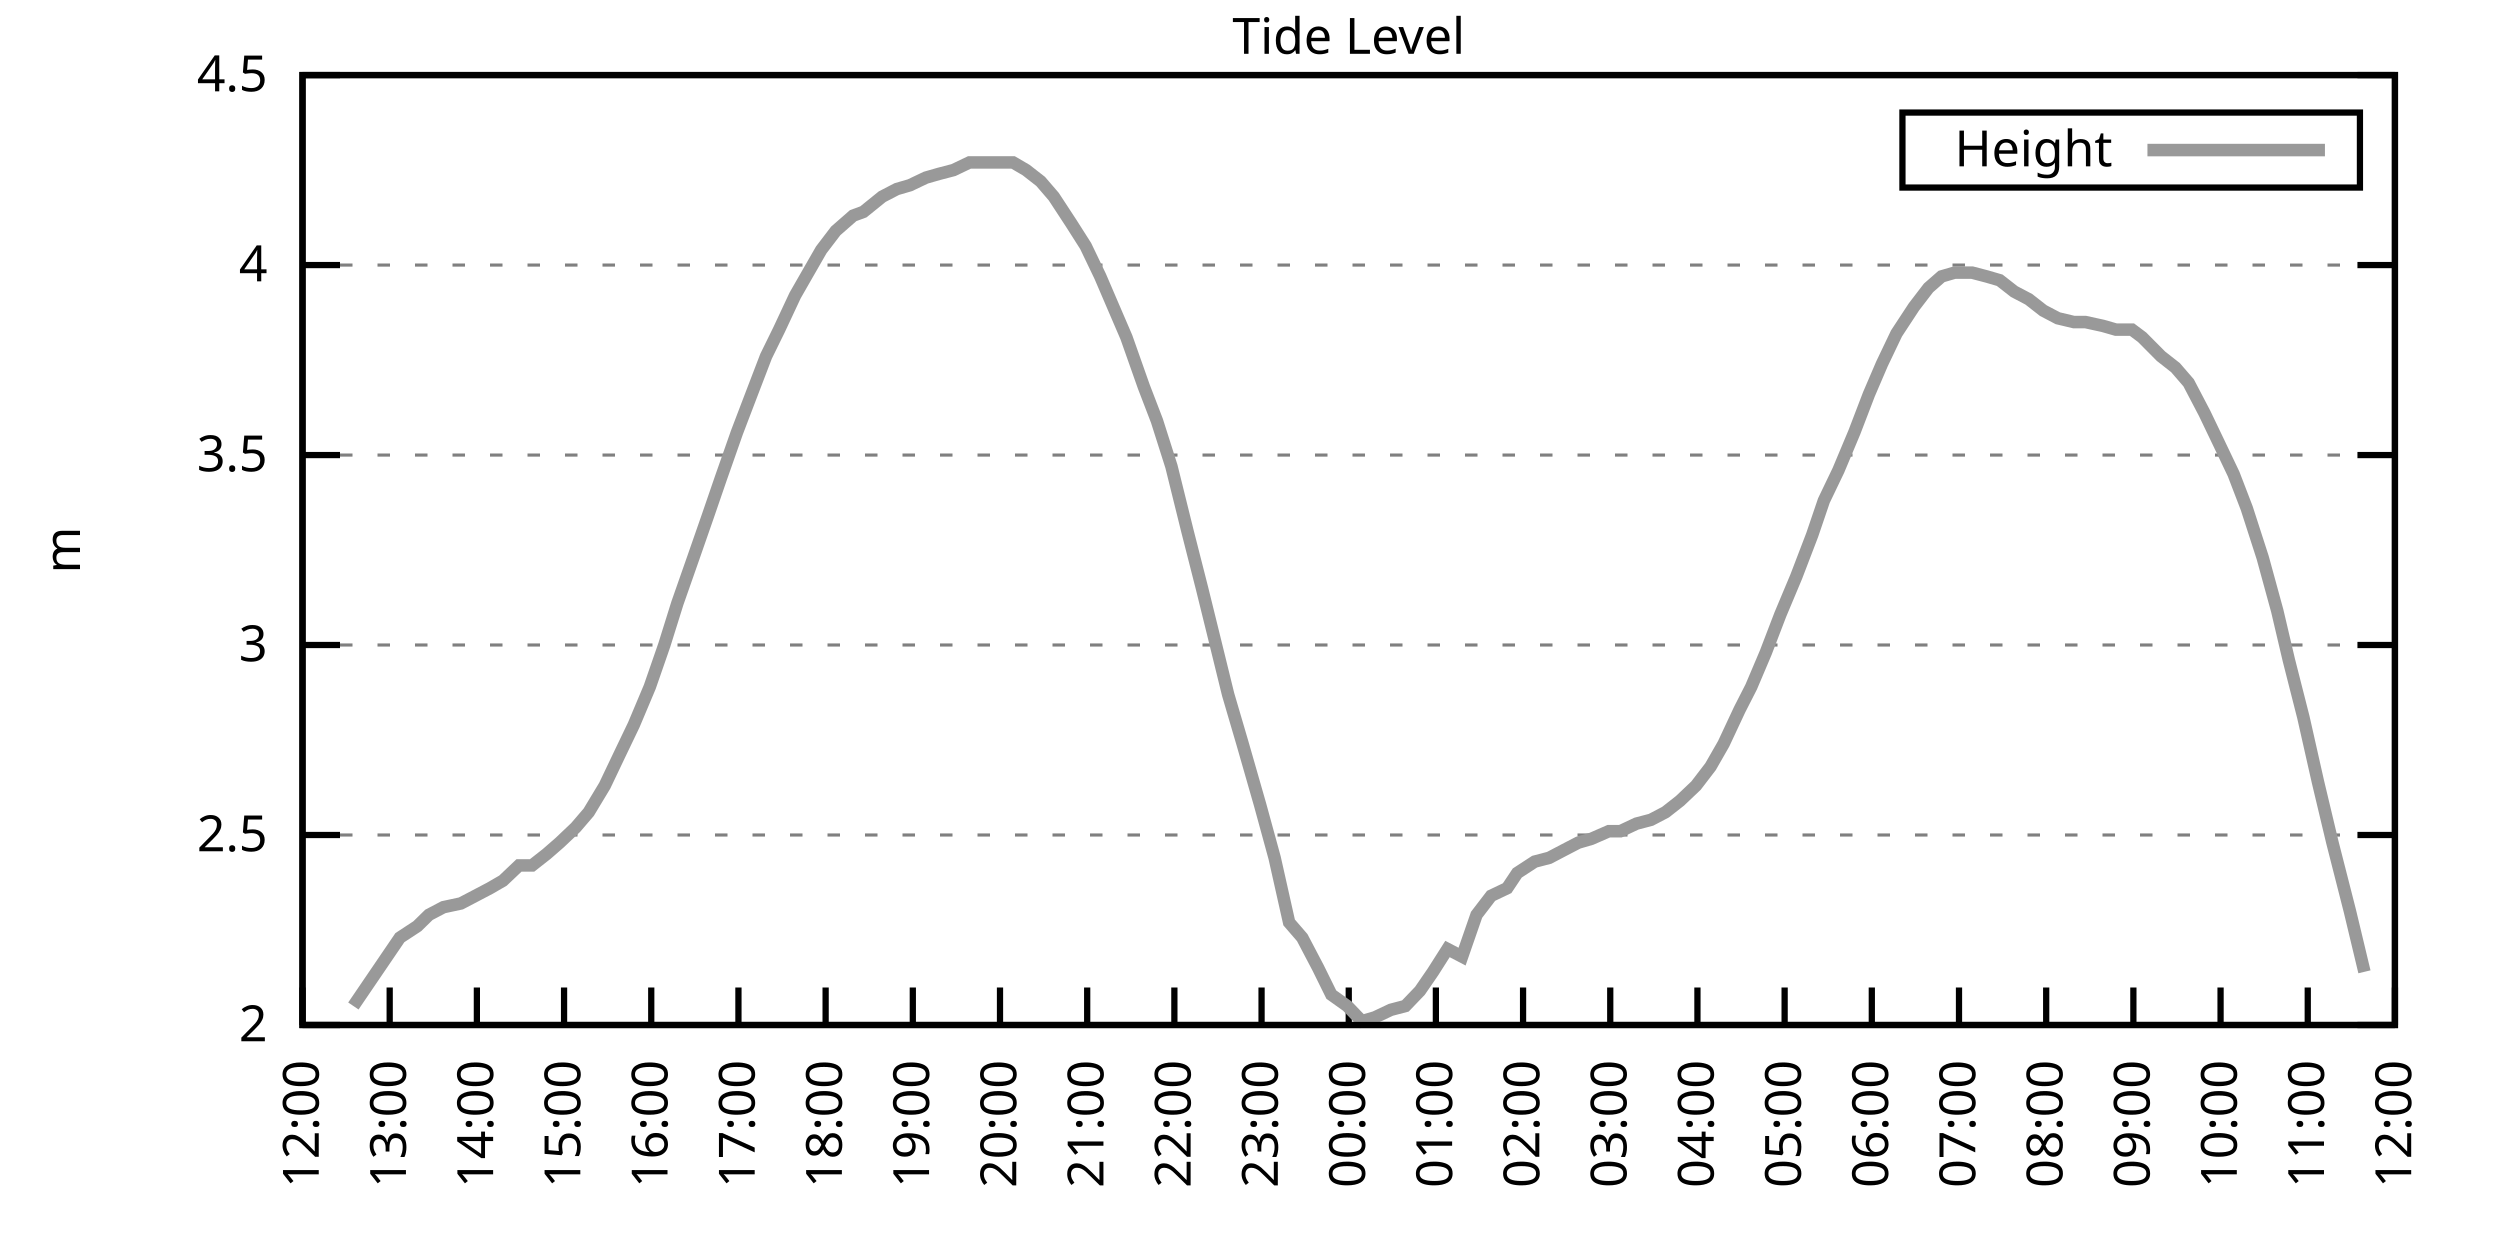
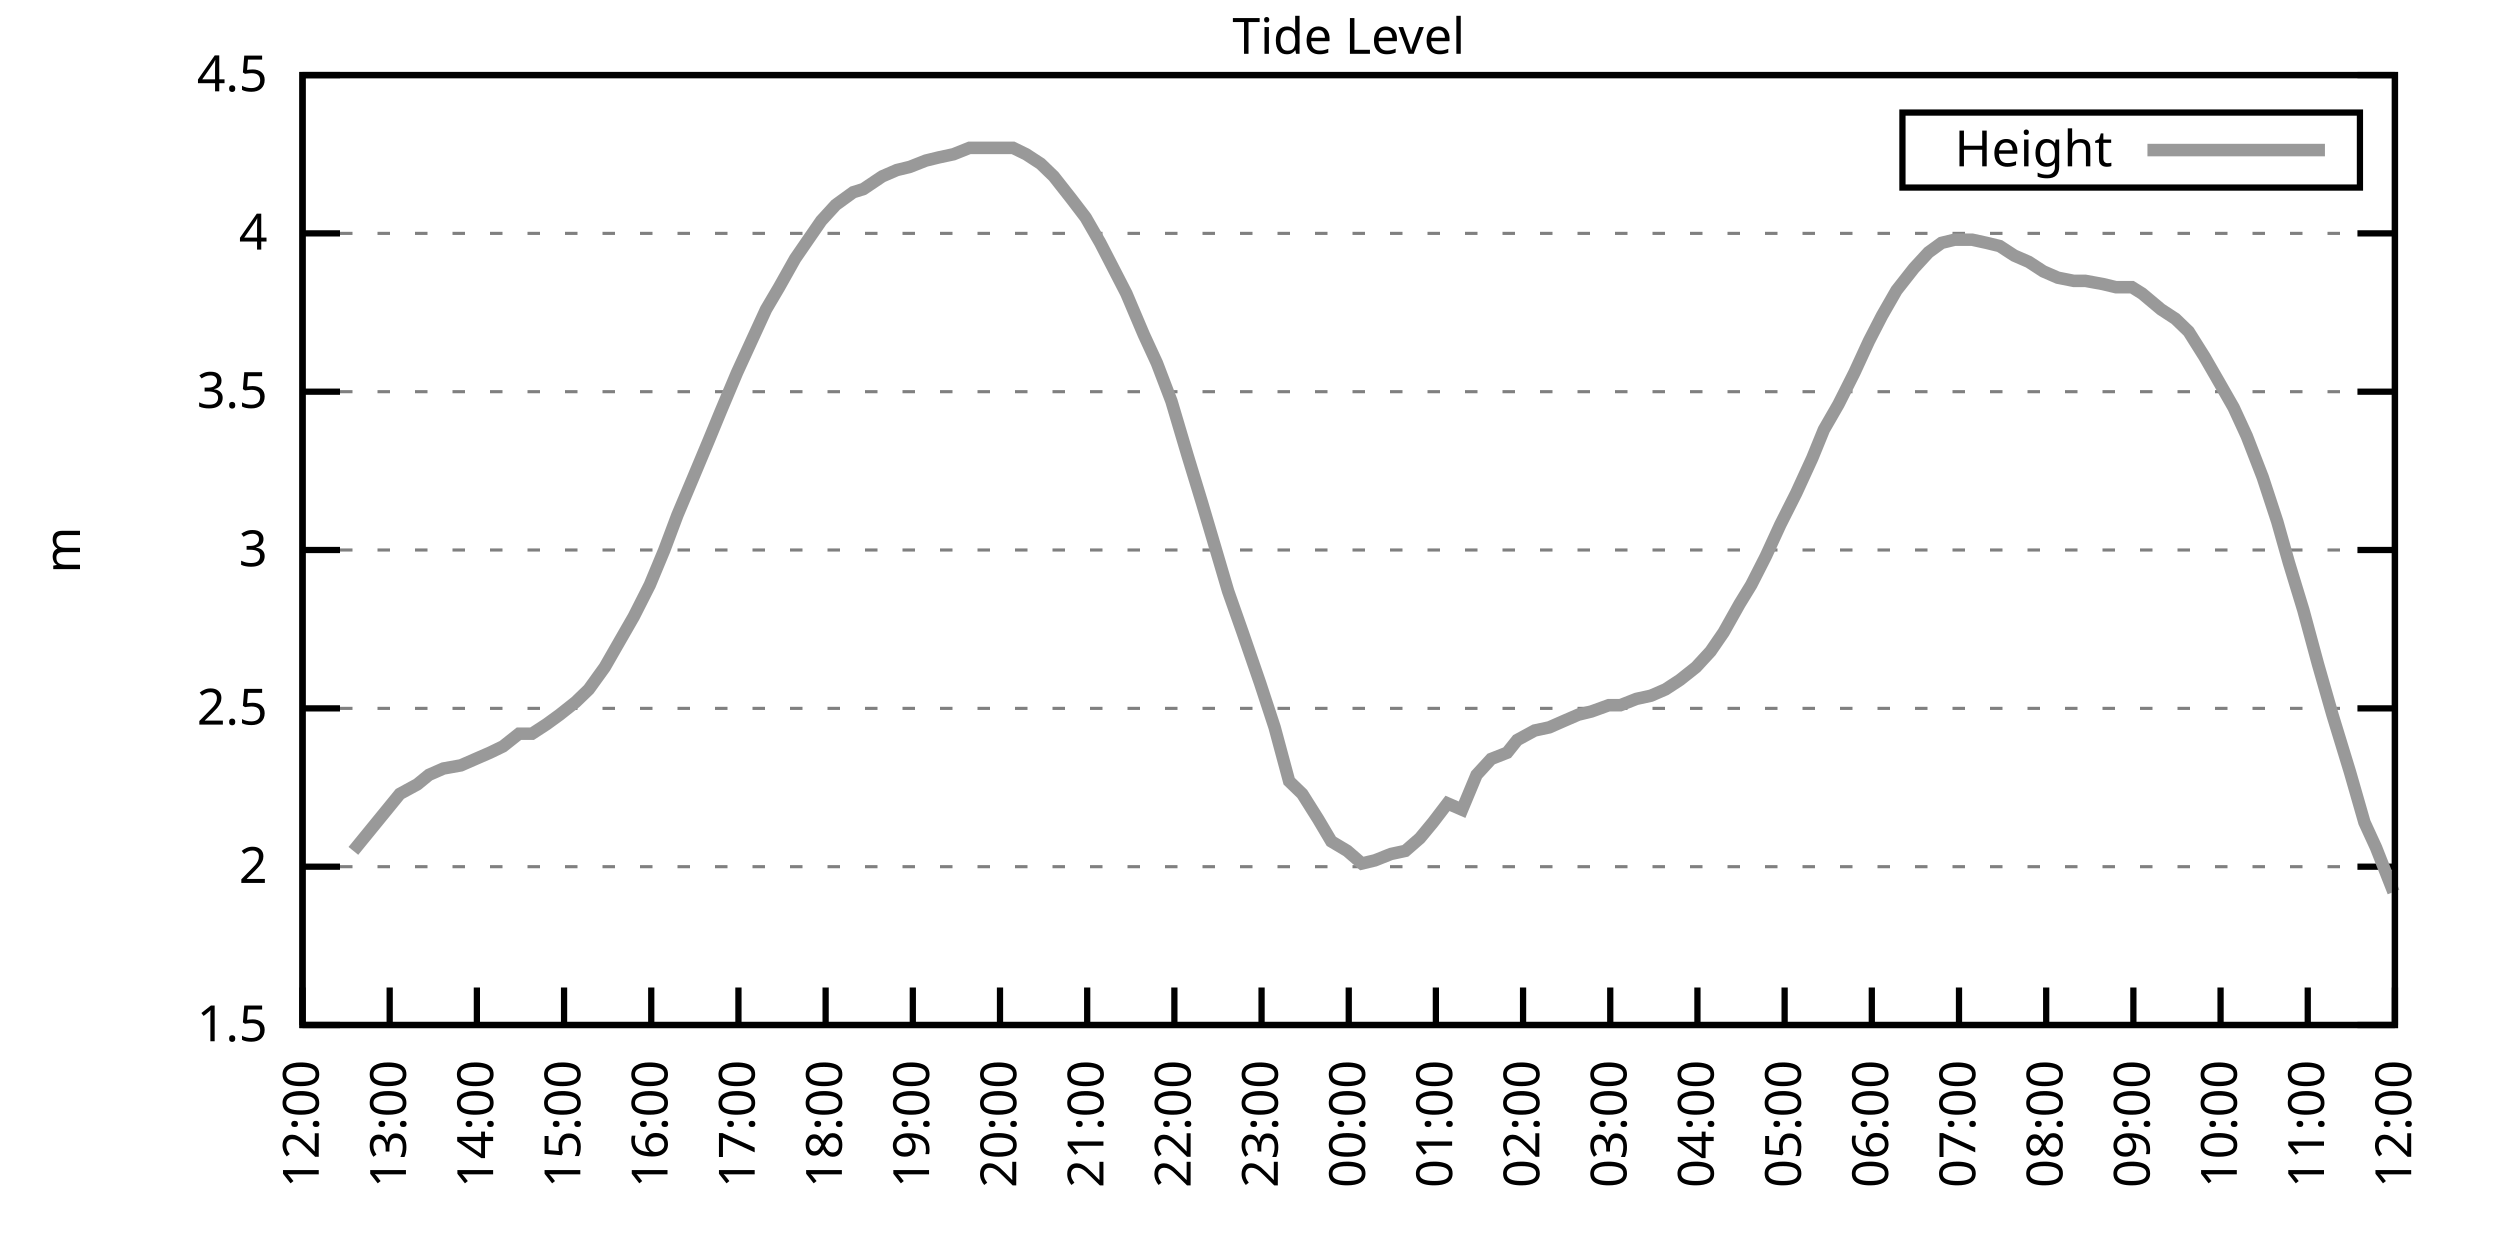
<svg xmlns="http://www.w3.org/2000/svg" xmlns:xlink="http://www.w3.org/1999/xlink" width="400" height="200" viewBox="0 0 400 200">
  <g id="gnuplot_canvas">
    <rect x="0" y="0" width="400" height="200" fill="none" />
    <defs>
      <circle id="gpDot" r="0.5" stroke-width="0.5" stroke="currentColor" />
      <path id="gpPt0" stroke-width="0.333" stroke="currentColor" d="M-1,0 h2 M0,-1 v2" />
      <path id="gpPt1" stroke-width="0.333" stroke="currentColor" d="M-1,-1 L1,1 M1,-1 L-1,1" />
      <path id="gpPt2" stroke-width="0.333" stroke="currentColor" d="M-1,0 L1,0 M0,-1 L0,1 M-1,-1 L1,1 M-1,1 L1,-1" />
      <rect id="gpPt3" stroke-width="0.333" stroke="currentColor" x="-1" y="-1" width="2" height="2" />
      <rect id="gpPt4" stroke-width="0.333" stroke="currentColor" fill="currentColor" x="-1" y="-1" width="2" height="2" />
      <circle id="gpPt5" stroke-width="0.333" stroke="currentColor" cx="0" cy="0" r="1" />
      <use xlink:href="#gpPt5" id="gpPt6" fill="currentColor" stroke="none" />
      <path id="gpPt7" stroke-width="0.333" stroke="currentColor" d="M0,-1.33 L-1.33,0.67 L1.33,0.67 z" />
      <use xlink:href="#gpPt7" id="gpPt8" fill="currentColor" stroke="none" />
      <use xlink:href="#gpPt7" id="gpPt9" stroke="currentColor" transform="rotate(180)" />
      <use xlink:href="#gpPt9" id="gpPt10" fill="currentColor" stroke="none" />
      <use xlink:href="#gpPt3" id="gpPt11" stroke="currentColor" transform="rotate(45)" />
      <use xlink:href="#gpPt11" id="gpPt12" fill="currentColor" stroke="none" />
      <path id="gpPt13" stroke-width="0.333" stroke="currentColor" d="M0,1.330 L1.265,0.411 L0.782,-1.067 L-0.782,-1.076 L-1.265,0.411 z" />
      <use xlink:href="#gpPt13" id="gpPt14" fill="currentColor" stroke="none" />
      <filter id="textbox" filterUnits="objectBoundingBox" x="0" y="0" height="1" width="1">
        <feFlood flood-color="white" flood-opacity="1" result="bgnd" />
        <feComposite in="SourceGraphic" in2="bgnd" operator="atop" />
      </filter>
      <filter id="greybox" filterUnits="objectBoundingBox" x="0" y="0" height="1" width="1">
        <feFlood flood-color="lightgrey" flood-opacity="1" result="grey" />
        <feComposite in="SourceGraphic" in2="grey" operator="atop" />
      </filter>
    </defs>
    <g fill="none" color="white" stroke="currentColor" stroke-width="1.00" stroke-linecap="butt" stroke-linejoin="miter">
</g>
    <g fill="none" color="black" stroke="currentColor" stroke-width="1.00" stroke-linecap="butt" stroke-linejoin="miter">
      <g stroke="none" shape-rendering="crispEdges">
        <polygon fill="rgb(255, 255, 255)" points="48.40,164.00 383.18,164.00 383.18,12.02 48.40,12.02 " />
      </g>
    </g>
    <g fill="none" color="black" stroke="currentColor" stroke-width="1.00" stroke-linecap="butt" stroke-linejoin="miter">
</g>
    <g fill="none" color="black" stroke="black" stroke-width="0.50" stroke-linecap="butt" stroke-linejoin="miter">
</g>
    <g fill="none" color="gray" stroke="currentColor" stroke-width="0.50" stroke-linecap="butt" stroke-linejoin="miter">
      <path stroke="gray" stroke-dasharray="2,4" class="gridline" d="M48.40,164.00 L383.19,164.00  " />
    </g>
    <g fill="none" color="gray" stroke="gray" stroke-width="1.00" stroke-linecap="butt" stroke-linejoin="miter">
</g>
    <g fill="none" color="black" stroke="currentColor" stroke-width="1.00" stroke-linecap="butt" stroke-linejoin="miter">
      <path stroke="black" d="M48.40,164.00 L54.40,164.00 M383.19,164.00 L377.19,164.00  " />
      <g transform="translate(42.80,166.60)" stroke="none" fill="black" font-family="Sans" font-size="8.00" text-anchor="end">
        <text>
+           <tspan font-family="Sans"> 1.5</tspan>
+         </text>
+       </g>
+     </g>
+     <g fill="none" color="black" stroke="currentColor" stroke-width="1.00" stroke-linecap="butt" stroke-linejoin="miter">
+ </g>
+     <g fill="none" color="black" stroke="black" stroke-width="0.50" stroke-linecap="butt" stroke-linejoin="miter">
+ </g>
+     <g fill="none" color="gray" stroke="currentColor" stroke-width="0.50" stroke-linecap="butt" stroke-linejoin="miter">
+       <path stroke="gray" stroke-dasharray="2,4" class="gridline" d="M48.40,138.67 L383.19,138.67  " />
+     </g>
+     <g fill="none" color="gray" stroke="gray" stroke-width="1.00" stroke-linecap="butt" stroke-linejoin="miter">
+ </g>
+     <g fill="none" color="black" stroke="currentColor" stroke-width="1.00" stroke-linecap="butt" stroke-linejoin="miter">
+       <path stroke="black" d="M48.40,138.67 L54.40,138.67 M383.19,138.67 L377.19,138.67  " />
+       <g transform="translate(42.80,141.27)" stroke="none" fill="black" font-family="Sans" font-size="8.00" text-anchor="end">
+         <text>
          <tspan font-family="Sans"> 2</tspan>
        </text>
      </g>
    </g>
    <g fill="none" color="black" stroke="currentColor" stroke-width="1.00" stroke-linecap="butt" stroke-linejoin="miter">
</g>
    <g fill="none" color="black" stroke="black" stroke-width="0.50" stroke-linecap="butt" stroke-linejoin="miter">
</g>
    <g fill="none" color="gray" stroke="currentColor" stroke-width="0.50" stroke-linecap="butt" stroke-linejoin="miter">
-       <path stroke="gray" stroke-dasharray="2,4" class="gridline" d="M48.40,133.60 L383.19,133.60  " />
-     </g>
-     <g fill="none" color="gray" stroke="gray" stroke-width="1.00" stroke-linecap="butt" stroke-linejoin="miter">
- </g>
-     <g fill="none" color="black" stroke="currentColor" stroke-width="1.00" stroke-linecap="butt" stroke-linejoin="miter">
-       <path stroke="black" d="M48.40,133.60 L54.40,133.60 M383.19,133.60 L377.19,133.60  " />
-       <g transform="translate(42.80,136.20)" stroke="none" fill="black" font-family="Sans" font-size="8.00" text-anchor="end">
+       <path stroke="gray" stroke-dasharray="2,4" class="gridline" d="M48.40,113.34 L383.19,113.34  " />
+     </g>
+     <g fill="none" color="gray" stroke="gray" stroke-width="1.00" stroke-linecap="butt" stroke-linejoin="miter">
+ </g>
+     <g fill="none" color="black" stroke="currentColor" stroke-width="1.00" stroke-linecap="butt" stroke-linejoin="miter">
+       <path stroke="black" d="M48.40,113.34 L54.40,113.34 M383.19,113.34 L377.19,113.34  " />
+       <g transform="translate(42.80,115.94)" stroke="none" fill="black" font-family="Sans" font-size="8.00" text-anchor="end">
        <text>
          <tspan font-family="Sans"> 2.5</tspan>
        </text>
      </g>
    </g>
    <g fill="none" color="black" stroke="currentColor" stroke-width="1.00" stroke-linecap="butt" stroke-linejoin="miter">
</g>
    <g fill="none" color="black" stroke="black" stroke-width="0.50" stroke-linecap="butt" stroke-linejoin="miter">
</g>
    <g fill="none" color="gray" stroke="currentColor" stroke-width="0.50" stroke-linecap="butt" stroke-linejoin="miter">
-       <path stroke="gray" stroke-dasharray="2,4" class="gridline" d="M48.40,103.20 L383.19,103.20  " />
-     </g>
-     <g fill="none" color="gray" stroke="gray" stroke-width="1.00" stroke-linecap="butt" stroke-linejoin="miter">
- </g>
-     <g fill="none" color="black" stroke="currentColor" stroke-width="1.00" stroke-linecap="butt" stroke-linejoin="miter">
-       <path stroke="black" d="M48.40,103.20 L54.40,103.20 M383.19,103.20 L377.19,103.20  " />
-       <g transform="translate(42.80,105.80)" stroke="none" fill="black" font-family="Sans" font-size="8.00" text-anchor="end">
+       <path stroke="gray" stroke-dasharray="2,4" class="gridline" d="M48.40,88.00 L383.19,88.00  " />
+     </g>
+     <g fill="none" color="gray" stroke="gray" stroke-width="1.00" stroke-linecap="butt" stroke-linejoin="miter">
+ </g>
+     <g fill="none" color="black" stroke="currentColor" stroke-width="1.00" stroke-linecap="butt" stroke-linejoin="miter">
+       <path stroke="black" d="M48.40,88.00 L54.40,88.00 M383.19,88.00 L377.19,88.00  " />
+       <g transform="translate(42.80,90.60)" stroke="none" fill="black" font-family="Sans" font-size="8.00" text-anchor="end">
        <text>
          <tspan font-family="Sans"> 3</tspan>
        </text>
      </g>
    </g>
    <g fill="none" color="black" stroke="currentColor" stroke-width="1.00" stroke-linecap="butt" stroke-linejoin="miter">
</g>
    <g fill="none" color="black" stroke="black" stroke-width="0.50" stroke-linecap="butt" stroke-linejoin="miter">
</g>
    <g fill="none" color="gray" stroke="currentColor" stroke-width="0.50" stroke-linecap="butt" stroke-linejoin="miter">
-       <path stroke="gray" stroke-dasharray="2,4" class="gridline" d="M48.40,72.81 L383.19,72.81  " />
-     </g>
-     <g fill="none" color="gray" stroke="gray" stroke-width="1.00" stroke-linecap="butt" stroke-linejoin="miter">
- </g>
-     <g fill="none" color="black" stroke="currentColor" stroke-width="1.00" stroke-linecap="butt" stroke-linejoin="miter">
-       <path stroke="black" d="M48.40,72.81 L54.40,72.81 M383.19,72.81 L377.19,72.81  " />
-       <g transform="translate(42.80,75.41)" stroke="none" fill="black" font-family="Sans" font-size="8.00" text-anchor="end">
+       <path stroke="gray" stroke-dasharray="2,4" class="gridline" d="M48.40,62.67 L383.19,62.67  " />
+     </g>
+     <g fill="none" color="gray" stroke="gray" stroke-width="1.00" stroke-linecap="butt" stroke-linejoin="miter">
+ </g>
+     <g fill="none" color="black" stroke="currentColor" stroke-width="1.00" stroke-linecap="butt" stroke-linejoin="miter">
+       <path stroke="black" d="M48.40,62.67 L54.40,62.67 M383.19,62.67 L377.19,62.67  " />
+       <g transform="translate(42.80,65.27)" stroke="none" fill="black" font-family="Sans" font-size="8.00" text-anchor="end">
        <text>
          <tspan font-family="Sans"> 3.5</tspan>
        </text>
      </g>
    </g>
    <g fill="none" color="black" stroke="currentColor" stroke-width="1.00" stroke-linecap="butt" stroke-linejoin="miter">
</g>
    <g fill="none" color="black" stroke="black" stroke-width="0.50" stroke-linecap="butt" stroke-linejoin="miter">
</g>
    <g fill="none" color="gray" stroke="currentColor" stroke-width="0.50" stroke-linecap="butt" stroke-linejoin="miter">
-       <path stroke="gray" stroke-dasharray="2,4" class="gridline" d="M48.40,42.41 L383.19,42.41  " />
-     </g>
-     <g fill="none" color="gray" stroke="gray" stroke-width="1.00" stroke-linecap="butt" stroke-linejoin="miter">
- </g>
-     <g fill="none" color="black" stroke="currentColor" stroke-width="1.00" stroke-linecap="butt" stroke-linejoin="miter">
-       <path stroke="black" d="M48.40,42.41 L54.40,42.41 M383.19,42.41 L377.19,42.41  " />
-       <g transform="translate(42.80,45.01)" stroke="none" fill="black" font-family="Sans" font-size="8.00" text-anchor="end">
+       <path stroke="gray" stroke-dasharray="2,4" class="gridline" d="M48.40,37.34 L383.19,37.34  " />
+     </g>
+     <g fill="none" color="gray" stroke="gray" stroke-width="1.00" stroke-linecap="butt" stroke-linejoin="miter">
+ </g>
+     <g fill="none" color="black" stroke="currentColor" stroke-width="1.00" stroke-linecap="butt" stroke-linejoin="miter">
+       <path stroke="black" d="M48.40,37.34 L54.40,37.34 M383.19,37.34 L377.19,37.34  " />
+       <g transform="translate(42.80,39.94)" stroke="none" fill="black" font-family="Sans" font-size="8.00" text-anchor="end">
        <text>
          <tspan font-family="Sans"> 4</tspan>
        </text>
      </g>
    </g>
    <g fill="none" color="black" stroke="currentColor" stroke-width="1.00" stroke-linecap="butt" stroke-linejoin="miter">
</g>
    <g fill="none" color="black" stroke="black" stroke-width="0.50" stroke-linecap="butt" stroke-linejoin="miter">
</g>
    <g fill="none" color="gray" stroke="currentColor" stroke-width="0.50" stroke-linecap="butt" stroke-linejoin="miter">
      <path stroke="gray" stroke-dasharray="2,4" class="gridline" d="M48.40,12.01 L383.19,12.01  " />
    </g>
    <g fill="none" color="gray" stroke="gray" stroke-width="1.00" stroke-linecap="butt" stroke-linejoin="miter">
</g>
    <g fill="none" color="black" stroke="currentColor" stroke-width="1.00" stroke-linecap="butt" stroke-linejoin="miter">
      <path stroke="black" d="M48.40,12.01 L54.40,12.01 M383.19,12.01 L377.19,12.01  " />
      <g transform="translate(42.80,14.61)" stroke="none" fill="black" font-family="Sans" font-size="8.00" text-anchor="end">
        <text>
          <tspan font-family="Sans"> 4.5</tspan>
        </text>
      </g>
    </g>
    <g fill="none" color="black" stroke="currentColor" stroke-width="1.00" stroke-linecap="butt" stroke-linejoin="miter">
      <path stroke="black" d="M48.40,164.00 L48.40,158.00  " />
      <g transform="translate(51.00,169.60) rotate(270.00)" stroke="none" fill="black" font-family="Sans" font-size="8.00" text-anchor="end">
        <text>
          <tspan font-family="Sans">12:00</tspan>
        </text>
      </g>
    </g>
    <g fill="none" color="black" stroke="currentColor" stroke-width="1.00" stroke-linecap="butt" stroke-linejoin="miter">
      <path stroke="black" d="M62.35,164.00 L62.35,158.00  " />
      <g transform="translate(64.95,169.60) rotate(270.00)" stroke="none" fill="black" font-family="Sans" font-size="8.00" text-anchor="end">
        <text>
          <tspan font-family="Sans">13:00</tspan>
        </text>
      </g>
    </g>
    <g fill="none" color="black" stroke="currentColor" stroke-width="1.00" stroke-linecap="butt" stroke-linejoin="miter">
      <path stroke="black" d="M76.30,164.00 L76.30,158.00  " />
      <g transform="translate(78.90,169.60) rotate(270.00)" stroke="none" fill="black" font-family="Sans" font-size="8.00" text-anchor="end">
        <text>
          <tspan font-family="Sans">14:00</tspan>
        </text>
      </g>
    </g>
    <g fill="none" color="black" stroke="currentColor" stroke-width="1.00" stroke-linecap="butt" stroke-linejoin="miter">
      <path stroke="black" d="M90.25,164.00 L90.25,158.00  " />
      <g transform="translate(92.85,169.60) rotate(270.00)" stroke="none" fill="black" font-family="Sans" font-size="8.00" text-anchor="end">
        <text>
          <tspan font-family="Sans">15:00</tspan>
        </text>
      </g>
    </g>
    <g fill="none" color="black" stroke="currentColor" stroke-width="1.00" stroke-linecap="butt" stroke-linejoin="miter">
      <path stroke="black" d="M104.20,164.00 L104.20,158.00  " />
      <g transform="translate(106.80,169.60) rotate(270.00)" stroke="none" fill="black" font-family="Sans" font-size="8.00" text-anchor="end">
        <text>
          <tspan font-family="Sans">16:00</tspan>
        </text>
      </g>
    </g>
    <g fill="none" color="black" stroke="currentColor" stroke-width="1.00" stroke-linecap="butt" stroke-linejoin="miter">
      <path stroke="black" d="M118.15,164.00 L118.15,158.00  " />
      <g transform="translate(120.75,169.60) rotate(270.00)" stroke="none" fill="black" font-family="Sans" font-size="8.00" text-anchor="end">
        <text>
          <tspan font-family="Sans">17:00</tspan>
        </text>
      </g>
    </g>
    <g fill="none" color="black" stroke="currentColor" stroke-width="1.00" stroke-linecap="butt" stroke-linejoin="miter">
      <path stroke="black" d="M132.10,164.00 L132.10,158.00  " />
      <g transform="translate(134.70,169.60) rotate(270.00)" stroke="none" fill="black" font-family="Sans" font-size="8.00" text-anchor="end">
        <text>
          <tspan font-family="Sans">18:00</tspan>
        </text>
      </g>
    </g>
    <g fill="none" color="black" stroke="currentColor" stroke-width="1.00" stroke-linecap="butt" stroke-linejoin="miter">
      <path stroke="black" d="M146.05,164.00 L146.05,158.00  " />
      <g transform="translate(148.65,169.60) rotate(270.00)" stroke="none" fill="black" font-family="Sans" font-size="8.00" text-anchor="end">
        <text>
          <tspan font-family="Sans">19:00</tspan>
        </text>
      </g>
    </g>
    <g fill="none" color="black" stroke="currentColor" stroke-width="1.00" stroke-linecap="butt" stroke-linejoin="miter">
      <path stroke="black" d="M160.00,164.00 L160.00,158.00  " />
      <g transform="translate(162.60,169.60) rotate(270.00)" stroke="none" fill="black" font-family="Sans" font-size="8.00" text-anchor="end">
        <text>
          <tspan font-family="Sans">20:00</tspan>
        </text>
      </g>
    </g>
    <g fill="none" color="black" stroke="currentColor" stroke-width="1.00" stroke-linecap="butt" stroke-linejoin="miter">
      <path stroke="black" d="M173.95,164.00 L173.95,158.00  " />
      <g transform="translate(176.55,169.60) rotate(270.00)" stroke="none" fill="black" font-family="Sans" font-size="8.00" text-anchor="end">
        <text>
          <tspan font-family="Sans">21:00</tspan>
        </text>
      </g>
    </g>
    <g fill="none" color="black" stroke="currentColor" stroke-width="1.00" stroke-linecap="butt" stroke-linejoin="miter">
      <path stroke="black" d="M187.90,164.00 L187.90,158.00  " />
      <g transform="translate(190.50,169.60) rotate(270.00)" stroke="none" fill="black" font-family="Sans" font-size="8.00" text-anchor="end">
        <text>
          <tspan font-family="Sans">22:00</tspan>
        </text>
      </g>
    </g>
    <g fill="none" color="black" stroke="currentColor" stroke-width="1.00" stroke-linecap="butt" stroke-linejoin="miter">
      <path stroke="black" d="M201.85,164.00 L201.85,158.00  " />
      <g transform="translate(204.45,169.60) rotate(270.00)" stroke="none" fill="black" font-family="Sans" font-size="8.00" text-anchor="end">
        <text>
          <tspan font-family="Sans">23:00</tspan>
        </text>
      </g>
    </g>
    <g fill="none" color="black" stroke="currentColor" stroke-width="1.00" stroke-linecap="butt" stroke-linejoin="miter">
      <path stroke="black" d="M215.80,164.00 L215.80,158.00  " />
      <g transform="translate(218.40,169.60) rotate(270.00)" stroke="none" fill="black" font-family="Sans" font-size="8.00" text-anchor="end">
        <text>
          <tspan font-family="Sans">00:00</tspan>
        </text>
      </g>
    </g>
    <g fill="none" color="black" stroke="currentColor" stroke-width="1.00" stroke-linecap="butt" stroke-linejoin="miter">
      <path stroke="black" d="M229.74,164.00 L229.74,158.00  " />
      <g transform="translate(232.34,169.60) rotate(270.00)" stroke="none" fill="black" font-family="Sans" font-size="8.00" text-anchor="end">
        <text>
          <tspan font-family="Sans">01:00</tspan>
        </text>
      </g>
    </g>
    <g fill="none" color="black" stroke="currentColor" stroke-width="1.00" stroke-linecap="butt" stroke-linejoin="miter">
      <path stroke="black" d="M243.69,164.00 L243.69,158.00  " />
      <g transform="translate(246.29,169.60) rotate(270.00)" stroke="none" fill="black" font-family="Sans" font-size="8.00" text-anchor="end">
        <text>
          <tspan font-family="Sans">02:00</tspan>
        </text>
      </g>
    </g>
    <g fill="none" color="black" stroke="currentColor" stroke-width="1.00" stroke-linecap="butt" stroke-linejoin="miter">
      <path stroke="black" d="M257.64,164.00 L257.64,158.00  " />
      <g transform="translate(260.24,169.60) rotate(270.00)" stroke="none" fill="black" font-family="Sans" font-size="8.00" text-anchor="end">
        <text>
          <tspan font-family="Sans">03:00</tspan>
        </text>
      </g>
    </g>
    <g fill="none" color="black" stroke="currentColor" stroke-width="1.00" stroke-linecap="butt" stroke-linejoin="miter">
      <path stroke="black" d="M271.59,164.00 L271.59,158.00  " />
      <g transform="translate(274.19,169.60) rotate(270.00)" stroke="none" fill="black" font-family="Sans" font-size="8.00" text-anchor="end">
        <text>
          <tspan font-family="Sans">04:00</tspan>
        </text>
      </g>
    </g>
    <g fill="none" color="black" stroke="currentColor" stroke-width="1.00" stroke-linecap="butt" stroke-linejoin="miter">
      <path stroke="black" d="M285.54,164.00 L285.54,158.00  " />
      <g transform="translate(288.14,169.60) rotate(270.00)" stroke="none" fill="black" font-family="Sans" font-size="8.00" text-anchor="end">
        <text>
          <tspan font-family="Sans">05:00</tspan>
        </text>
      </g>
    </g>
    <g fill="none" color="black" stroke="currentColor" stroke-width="1.00" stroke-linecap="butt" stroke-linejoin="miter">
      <path stroke="black" d="M299.49,164.00 L299.49,158.00  " />
      <g transform="translate(302.09,169.60) rotate(270.00)" stroke="none" fill="black" font-family="Sans" font-size="8.00" text-anchor="end">
        <text>
          <tspan font-family="Sans">06:00</tspan>
        </text>
      </g>
    </g>
    <g fill="none" color="black" stroke="currentColor" stroke-width="1.00" stroke-linecap="butt" stroke-linejoin="miter">
      <path stroke="black" d="M313.44,164.00 L313.44,158.00  " />
      <g transform="translate(316.04,169.60) rotate(270.00)" stroke="none" fill="black" font-family="Sans" font-size="8.00" text-anchor="end">
        <text>
          <tspan font-family="Sans">07:00</tspan>
        </text>
      </g>
    </g>
    <g fill="none" color="black" stroke="currentColor" stroke-width="1.00" stroke-linecap="butt" stroke-linejoin="miter">
      <path stroke="black" d="M327.39,164.00 L327.39,158.00  " />
      <g transform="translate(329.99,169.60) rotate(270.00)" stroke="none" fill="black" font-family="Sans" font-size="8.00" text-anchor="end">
        <text>
          <tspan font-family="Sans">08:00</tspan>
        </text>
      </g>
    </g>
    <g fill="none" color="black" stroke="currentColor" stroke-width="1.00" stroke-linecap="butt" stroke-linejoin="miter">
      <path stroke="black" d="M341.34,164.00 L341.34,158.00  " />
      <g transform="translate(343.94,169.60) rotate(270.00)" stroke="none" fill="black" font-family="Sans" font-size="8.00" text-anchor="end">
        <text>
          <tspan font-family="Sans">09:00</tspan>
        </text>
      </g>
    </g>
    <g fill="none" color="black" stroke="currentColor" stroke-width="1.00" stroke-linecap="butt" stroke-linejoin="miter">
      <path stroke="black" d="M355.29,164.00 L355.29,158.00  " />
      <g transform="translate(357.89,169.60) rotate(270.00)" stroke="none" fill="black" font-family="Sans" font-size="8.00" text-anchor="end">
        <text>
          <tspan font-family="Sans">10:00</tspan>
        </text>
      </g>
    </g>
    <g fill="none" color="black" stroke="currentColor" stroke-width="1.00" stroke-linecap="butt" stroke-linejoin="miter">
      <path stroke="black" d="M369.24,164.00 L369.24,158.00  " />
      <g transform="translate(371.84,169.60) rotate(270.00)" stroke="none" fill="black" font-family="Sans" font-size="8.00" text-anchor="end">
        <text>
          <tspan font-family="Sans">11:00</tspan>
        </text>
      </g>
    </g>
    <g fill="none" color="black" stroke="currentColor" stroke-width="1.00" stroke-linecap="butt" stroke-linejoin="miter">
      <path stroke="black" d="M383.19,164.00 L383.19,158.00  " />
      <g transform="translate(385.79,169.60) rotate(270.00)" stroke="none" fill="black" font-family="Sans" font-size="8.00" text-anchor="end">
        <text>
          <tspan font-family="Sans">12:00</tspan>
        </text>
      </g>
    </g>
    <g fill="none" color="black" stroke="currentColor" stroke-width="1.00" stroke-linecap="butt" stroke-linejoin="miter">
</g>
    <g fill="none" color="black" stroke="currentColor" stroke-width="1.00" stroke-linecap="butt" stroke-linejoin="miter">
      <path stroke="black" d="M48.40,12.01 L48.40,164.00 L383.19,164.00 L383.19,12.01 L48.40,12.01 Z  " />
    </g>
    <g fill="none" color="black" stroke="currentColor" stroke-width="1.00" stroke-linecap="butt" stroke-linejoin="miter">
</g>
    <g fill="none" color="black" stroke="currentColor" stroke-width="1.00" stroke-linecap="butt" stroke-linejoin="miter">
      <path stroke="black" d="M304.39,30.01 L304.39,18.01 L377.59,18.01 L377.59,30.01 L304.39,30.01 Z  " />
    </g>
    <g id="Tide_level_plot_1">
      <g fill="none" color="white" stroke="black" stroke-width="2.00" stroke-linecap="butt" stroke-linejoin="miter">
</g>
      <g fill="none" color="black" stroke="currentColor" stroke-width="2.00" stroke-linecap="butt" stroke-linejoin="miter">
        <g transform="translate(337.99,26.61)" stroke="none" fill="black" font-family="Sans" font-size="8.00" text-anchor="end">
          <text>
            <tspan font-family="Sans">Height</tspan>
          </text>
        </g>
      </g>
      <g fill="none" color="black" stroke="currentColor" stroke-width="2.00" stroke-linecap="butt" stroke-linejoin="miter">
-         <path stroke="rgb(153, 153, 153)" d="M343.59,24.01 L371.99,24.01 M56.54,160.96 L63.98,150.02 L66.77,148.19 L68.63,146.37 L70.95,145.15 L73.74,144.55   L76.07,143.33 L78.39,142.11 L80.48,140.90 L83.04,138.47 L85.13,138.47 L87.46,136.64 L89.55,134.82 L92.11,132.39   L94.20,129.95 L96.76,125.70 L99.08,120.83 L101.41,115.97 L103.97,109.89 L106.29,103.20 L108.38,96.52 L110.94,89.22   L113.27,82.53 L115.36,76.45 L117.92,69.16 L120.24,63.08 L122.57,57.00 L124.66,52.74 L127.22,47.27 L129.31,43.62   L131.40,39.98 L133.72,36.94 L136.51,34.50 L138.14,33.90 L141.16,31.46 L143.49,30.25 L145.58,29.64 L148.14,28.42   L150.23,27.82 L152.56,27.21 L155.11,25.99 L156.74,25.99 L159.53,25.99 L162.09,25.99 L164.18,27.21 L166.51,29.03   L168.60,31.46 L171.39,35.72 L173.71,39.37 L176.04,44.23 L178.13,49.10 L180.22,53.96 L183.01,61.86 L185.11,67.33   L187.43,74.63 L189.99,84.97 L192.31,94.08 L194.41,102.60 L196.50,111.11 L198.82,119.01 L201.61,128.74 L203.94,137.25   L206.26,147.59 L208.36,150.02 L210.91,154.88 L213.01,159.14 L215.56,160.96 L217.89,163.39 L219.98,162.78 L222.54,161.57   L224.86,160.96 L227.19,158.53 L229.28,155.49 L231.60,151.84 L233.93,153.06 L236.25,146.37 L238.58,143.33 L241.14,142.11   L242.76,139.68 L245.55,137.86 L247.88,137.25 L250.20,136.03 L252.53,134.82 L254.62,134.21 L257.41,132.99 L259.27,132.99   L261.83,131.78 L264.15,131.17 L266.48,129.95 L268.80,128.13 L271.36,125.70 L273.69,122.66 L275.78,119.01 L278.34,113.54   L280.20,109.89 L282.52,104.42 L284.85,98.34 L287.40,92.26 L289.96,85.57 L291.82,80.10 L294.15,75.24 L296.70,69.16   L299.03,63.08 L301.12,58.21 L303.44,53.35 L306.23,49.10 L308.56,46.06 L310.65,44.23 L312.74,43.62 L315.53,43.62   L317.86,44.23 L319.95,44.84 L322.28,46.66 L324.60,47.88 L326.93,49.70 L329.25,50.92 L331.81,51.53 L333.67,51.53   L336.46,52.14 L338.55,52.74 L341.11,52.74 L342.74,53.96 L345.76,57.00 L348.08,58.82 L350.18,61.25 L352.73,66.12   L355.06,70.98 L357.38,75.85 L359.48,81.32 L362.03,89.22 L364.36,97.73 L366.22,105.64 L368.54,114.76 L370.87,125.09   L373.19,134.82 L375.98,145.76 L378.31,155.49  " />
+         <path stroke="rgb(153, 153, 153)" d="M343.59,24.01 L371.99,24.01 M56.54,136.14 L63.98,127.02 L66.77,125.50 L68.63,123.98 L70.95,122.96 L73.74,122.46   L76.07,121.44 L78.39,120.43 L80.48,119.42 L83.04,117.39 L85.13,117.39 L87.46,115.87 L89.55,114.35 L92.11,112.32   L94.20,110.30 L96.76,106.75 L99.08,102.70 L101.41,98.64 L103.97,93.58 L106.29,88.00 L108.38,82.43 L110.94,76.35   L113.27,70.78 L115.36,65.71 L117.92,59.63 L120.24,54.57 L122.57,49.50 L124.66,45.95 L127.22,41.39 L129.31,38.35   L131.40,35.32 L133.72,32.78 L136.51,30.76 L138.14,30.25 L141.16,28.22 L143.49,27.21 L145.58,26.70 L148.14,25.69   L150.23,25.18 L152.56,24.68 L155.11,23.66 L156.74,23.66 L159.53,23.66 L162.09,23.66 L164.18,24.68 L166.51,26.20   L168.60,28.22 L171.39,31.77 L173.71,34.81 L176.04,38.86 L178.13,42.91 L180.22,46.97 L183.01,53.55 L185.11,58.11   L187.43,64.19 L189.99,72.81 L192.31,80.41 L194.41,87.50 L196.50,94.59 L198.82,101.18 L201.61,109.28 L203.94,116.38   L206.26,124.99 L208.36,127.02 L210.91,131.07 L213.01,134.62 L215.56,136.14 L217.89,138.16 L219.98,137.66 L222.54,136.64   L224.86,136.14 L227.19,134.11 L229.28,131.58 L231.60,128.54 L233.93,129.55 L236.25,123.98 L238.58,121.44 L241.14,120.43   L242.76,118.40 L245.55,116.88 L247.88,116.38 L250.20,115.36 L252.53,114.35 L254.62,113.84 L257.41,112.83 L259.27,112.83   L261.83,111.82 L264.15,111.31 L266.48,110.30 L268.80,108.78 L271.36,106.75 L273.69,104.22 L275.78,101.18 L278.34,96.62   L280.20,93.58 L282.52,89.02 L284.85,83.95 L287.40,78.89 L289.96,73.31 L291.82,68.75 L294.15,64.70 L296.70,59.63   L299.03,54.57 L301.12,50.51 L303.44,46.46 L306.23,42.91 L308.56,40.38 L310.65,38.86 L312.74,38.35 L315.53,38.35   L317.86,38.86 L319.95,39.37 L322.28,40.89 L324.60,41.90 L326.93,43.42 L329.25,44.43 L331.81,44.94 L333.67,44.94   L336.46,45.45 L338.55,45.95 L341.11,45.95 L342.74,46.97 L345.76,49.50 L348.08,51.02 L350.18,53.05 L352.73,57.10   L355.06,61.15 L357.38,65.21 L359.48,69.77 L362.03,76.35 L364.36,83.45 L366.22,90.03 L368.54,97.63 L370.87,106.24   L373.19,114.35 L375.98,123.47 L378.31,131.58 L380.17,135.63 L382.96,142.72  " />
      </g>
    </g>
    <g fill="none" color="black" stroke="currentColor" stroke-width="2.00" stroke-linecap="butt" stroke-linejoin="miter">
</g>
    <g fill="none" color="black" stroke="black" stroke-width="1.00" stroke-linecap="butt" stroke-linejoin="miter">
</g>
    <g fill="none" color="black" stroke="currentColor" stroke-width="1.00" stroke-linecap="butt" stroke-linejoin="miter">
      <path stroke="black" d="M48.40,12.01 L48.40,164.00 L383.19,164.00 L383.19,12.01 L48.40,12.01 Z  " />
      <g transform="translate(12.80,88.01) rotate(270.00)" stroke="none" fill="black" font-family="Sans" font-size="8.00" text-anchor="middle">
        <text>
          <tspan font-family="Sans">m</tspan>
        </text>
      </g>
    </g>
    <g fill="none" color="black" stroke="currentColor" stroke-width="1.00" stroke-linecap="butt" stroke-linejoin="miter">
</g>
    <g fill="none" color="black" stroke="currentColor" stroke-width="1.00" stroke-linecap="butt" stroke-linejoin="miter">
      <g transform="translate(215.79,8.61)" stroke="none" fill="black" font-family="Sans" font-size="8.00" text-anchor="middle">
        <text>
          <tspan font-family="Sans">Tide Level</tspan>
        </text>
      </g>
    </g>
    <g fill="none" color="black" stroke="currentColor" stroke-width="1.00" stroke-linecap="butt" stroke-linejoin="miter">
</g>
  </g>
</svg>
